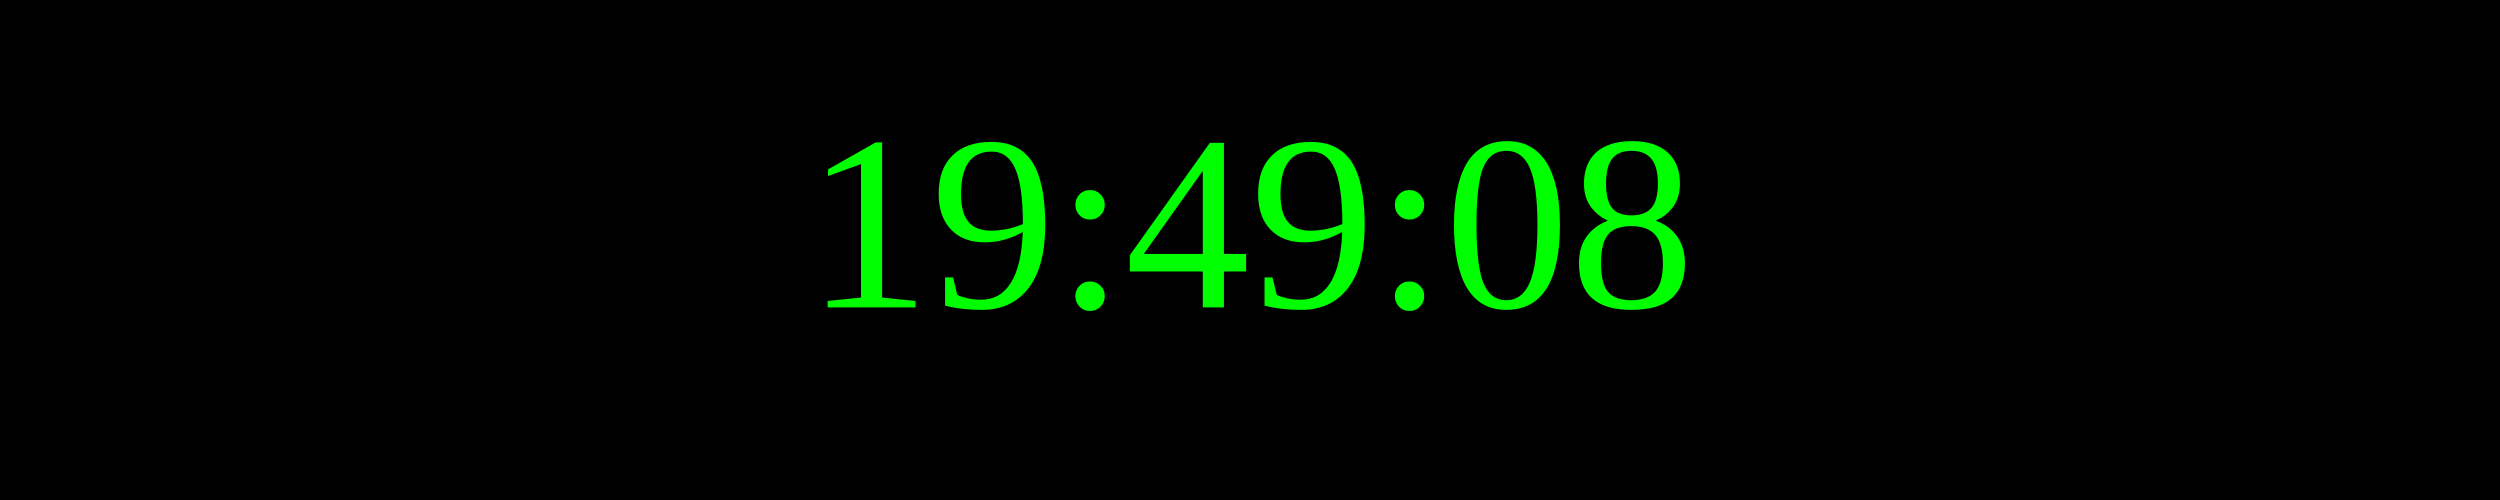
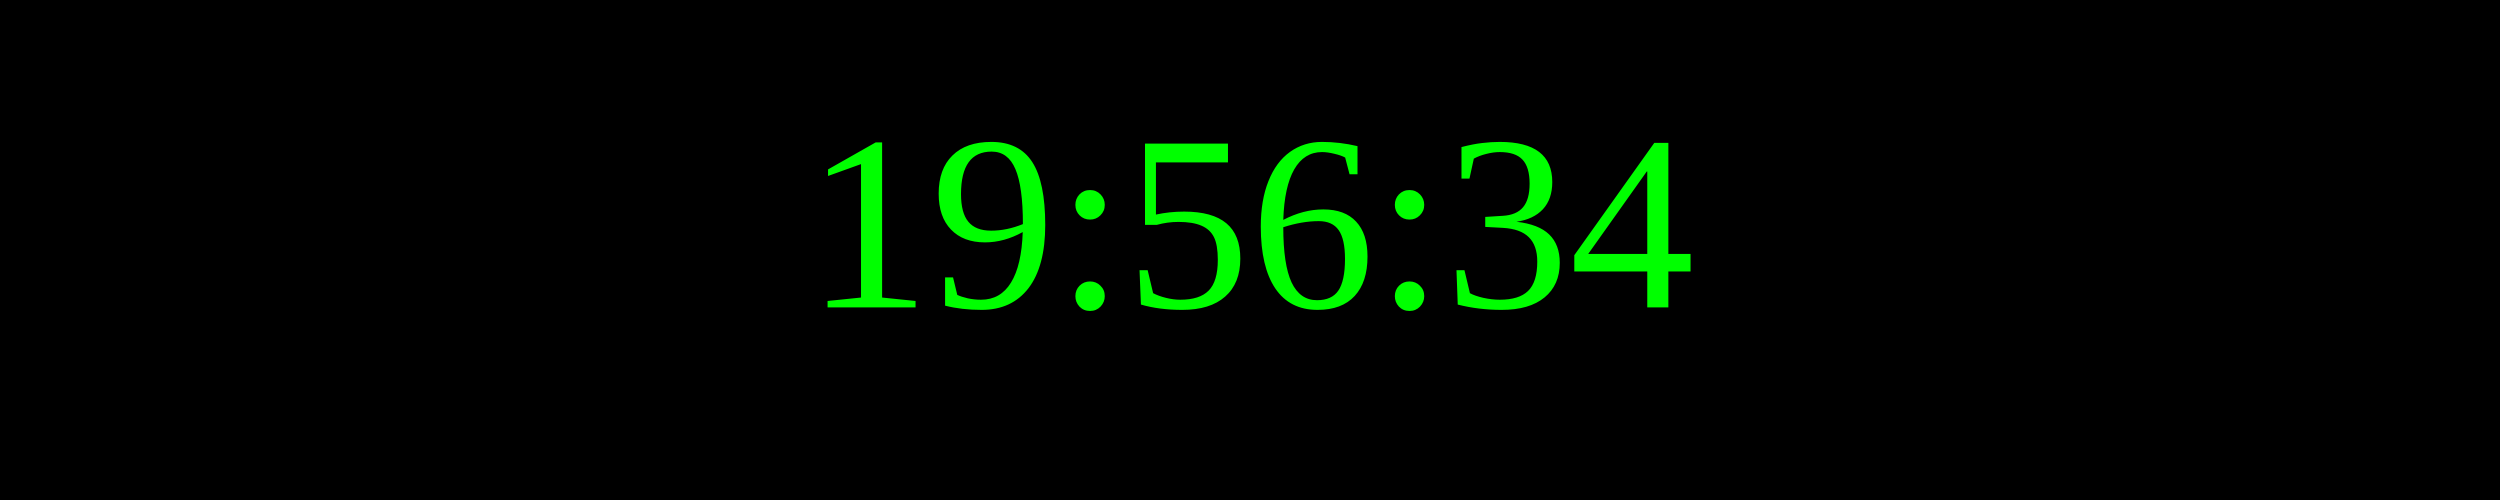
<svg xmlns="http://www.w3.org/2000/svg" width="250" height="50">
  <rect width="100%" height="100%" fill="black" />
  <text x="50%" y="50%" font-size="25" fill="lime" text-anchor="middle" dominant-baseline="middle">
- 19:49:08
+ 19:56:34
</text>
</svg>
